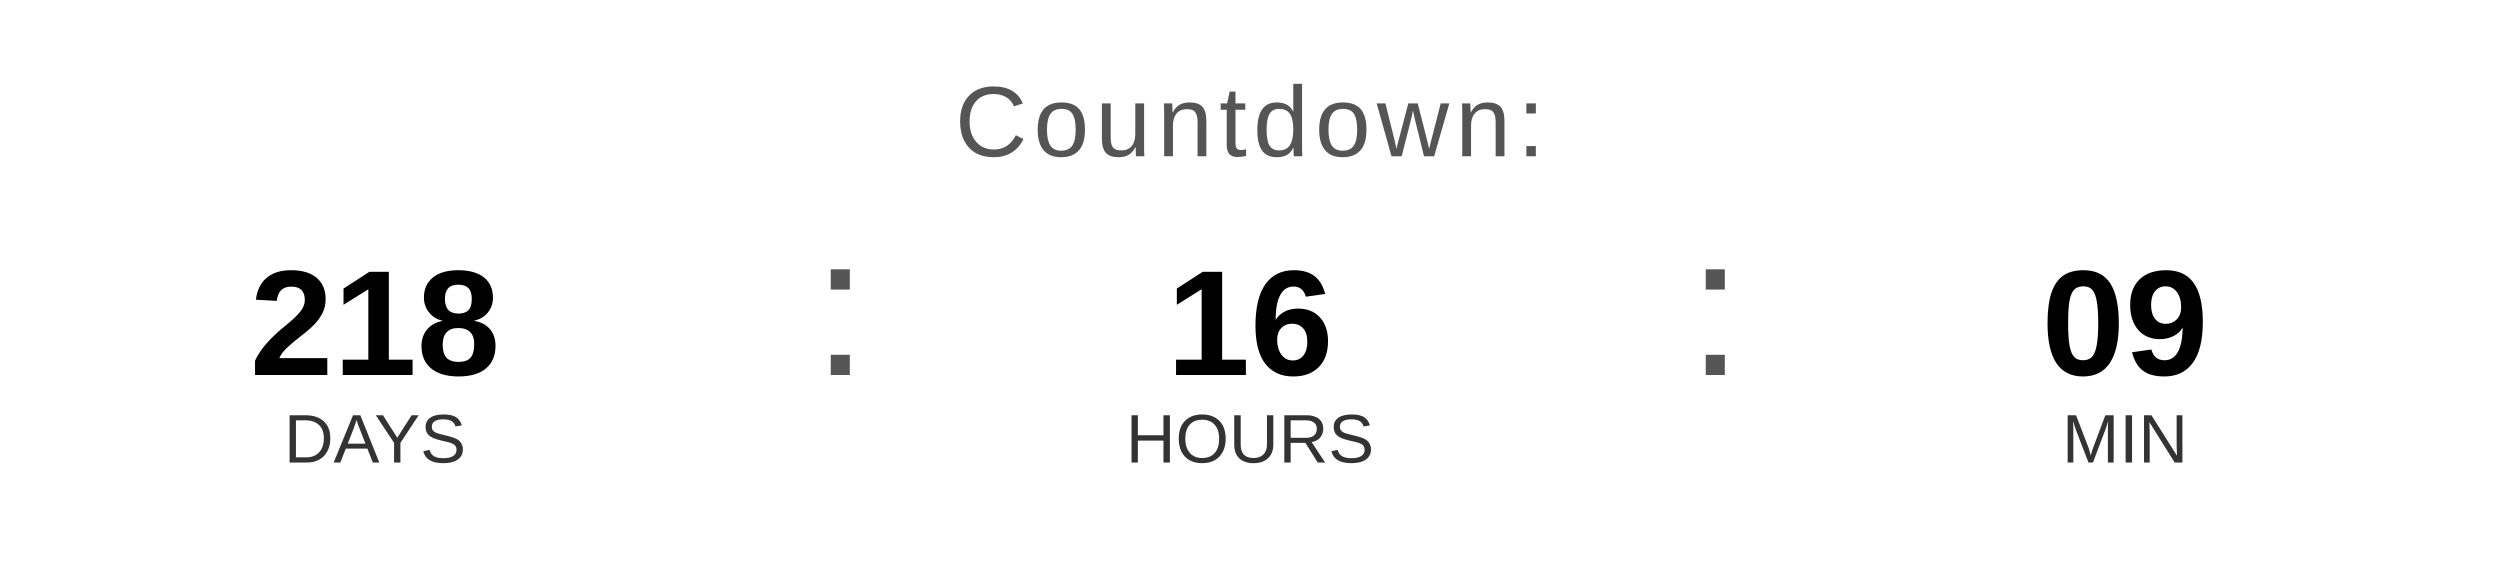
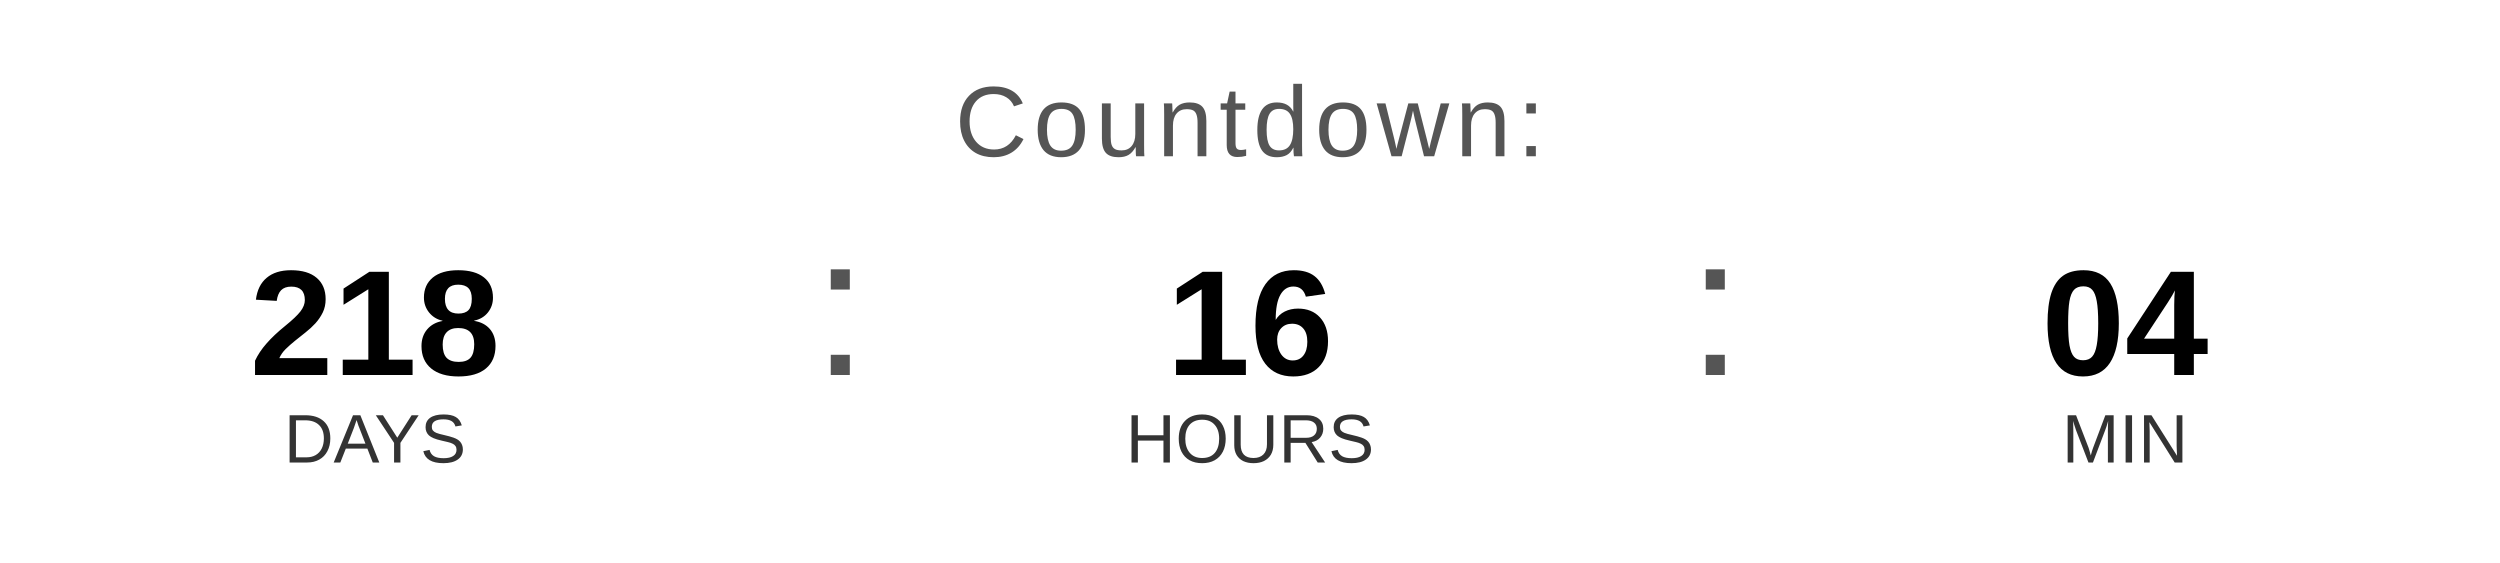
<svg xmlns="http://www.w3.org/2000/svg" width="400" height="90" viewBox="0 0 400 90">
  <text x="200" y="25" font-family="Arial, Helvetica, sans-serif" font-size="16" fill="#555555" text-anchor="middle" letter-spacing="1">
    Countdown:
  </text>
  <text x="60" y="60" font-family="Arial, Helvetica, sans-serif" font-size="24" font-weight="bold" fill="#000000" text-anchor="middle">218</text>
  <text x="60" y="74" font-family="Arial, Helvetica, sans-serif" font-size="11" fill="#333333" text-anchor="middle">DAYS</text>
  <text x="130" y="60" font-family="Arial, sans-serif" font-size="32" fill="#555555">:</text>
  <text x="200" y="60" font-family="Arial, Helvetica, sans-serif" font-size="24" font-weight="bold" fill="#000000" text-anchor="middle">16</text>
  <text x="200" y="74" font-family="Arial, Helvetica, sans-serif" font-size="11" fill="#333333" text-anchor="middle">HOURS</text>
  <text x="270" y="60" font-family="Arial, sans-serif" font-size="32" fill="#555555">:</text>
-   <text x="340" y="60" font-family="Arial, Helvetica, sans-serif" font-size="24" font-weight="bold" fill="#000000" text-anchor="middle">09</text>
+   <text x="340" y="60" font-family="Arial, Helvetica, sans-serif" font-size="24" font-weight="bold" fill="#000000" text-anchor="middle">04</text>
  <text x="340" y="74" font-family="Arial, Helvetica, sans-serif" font-size="11" fill="#333333" text-anchor="middle">MIN</text>
</svg>
